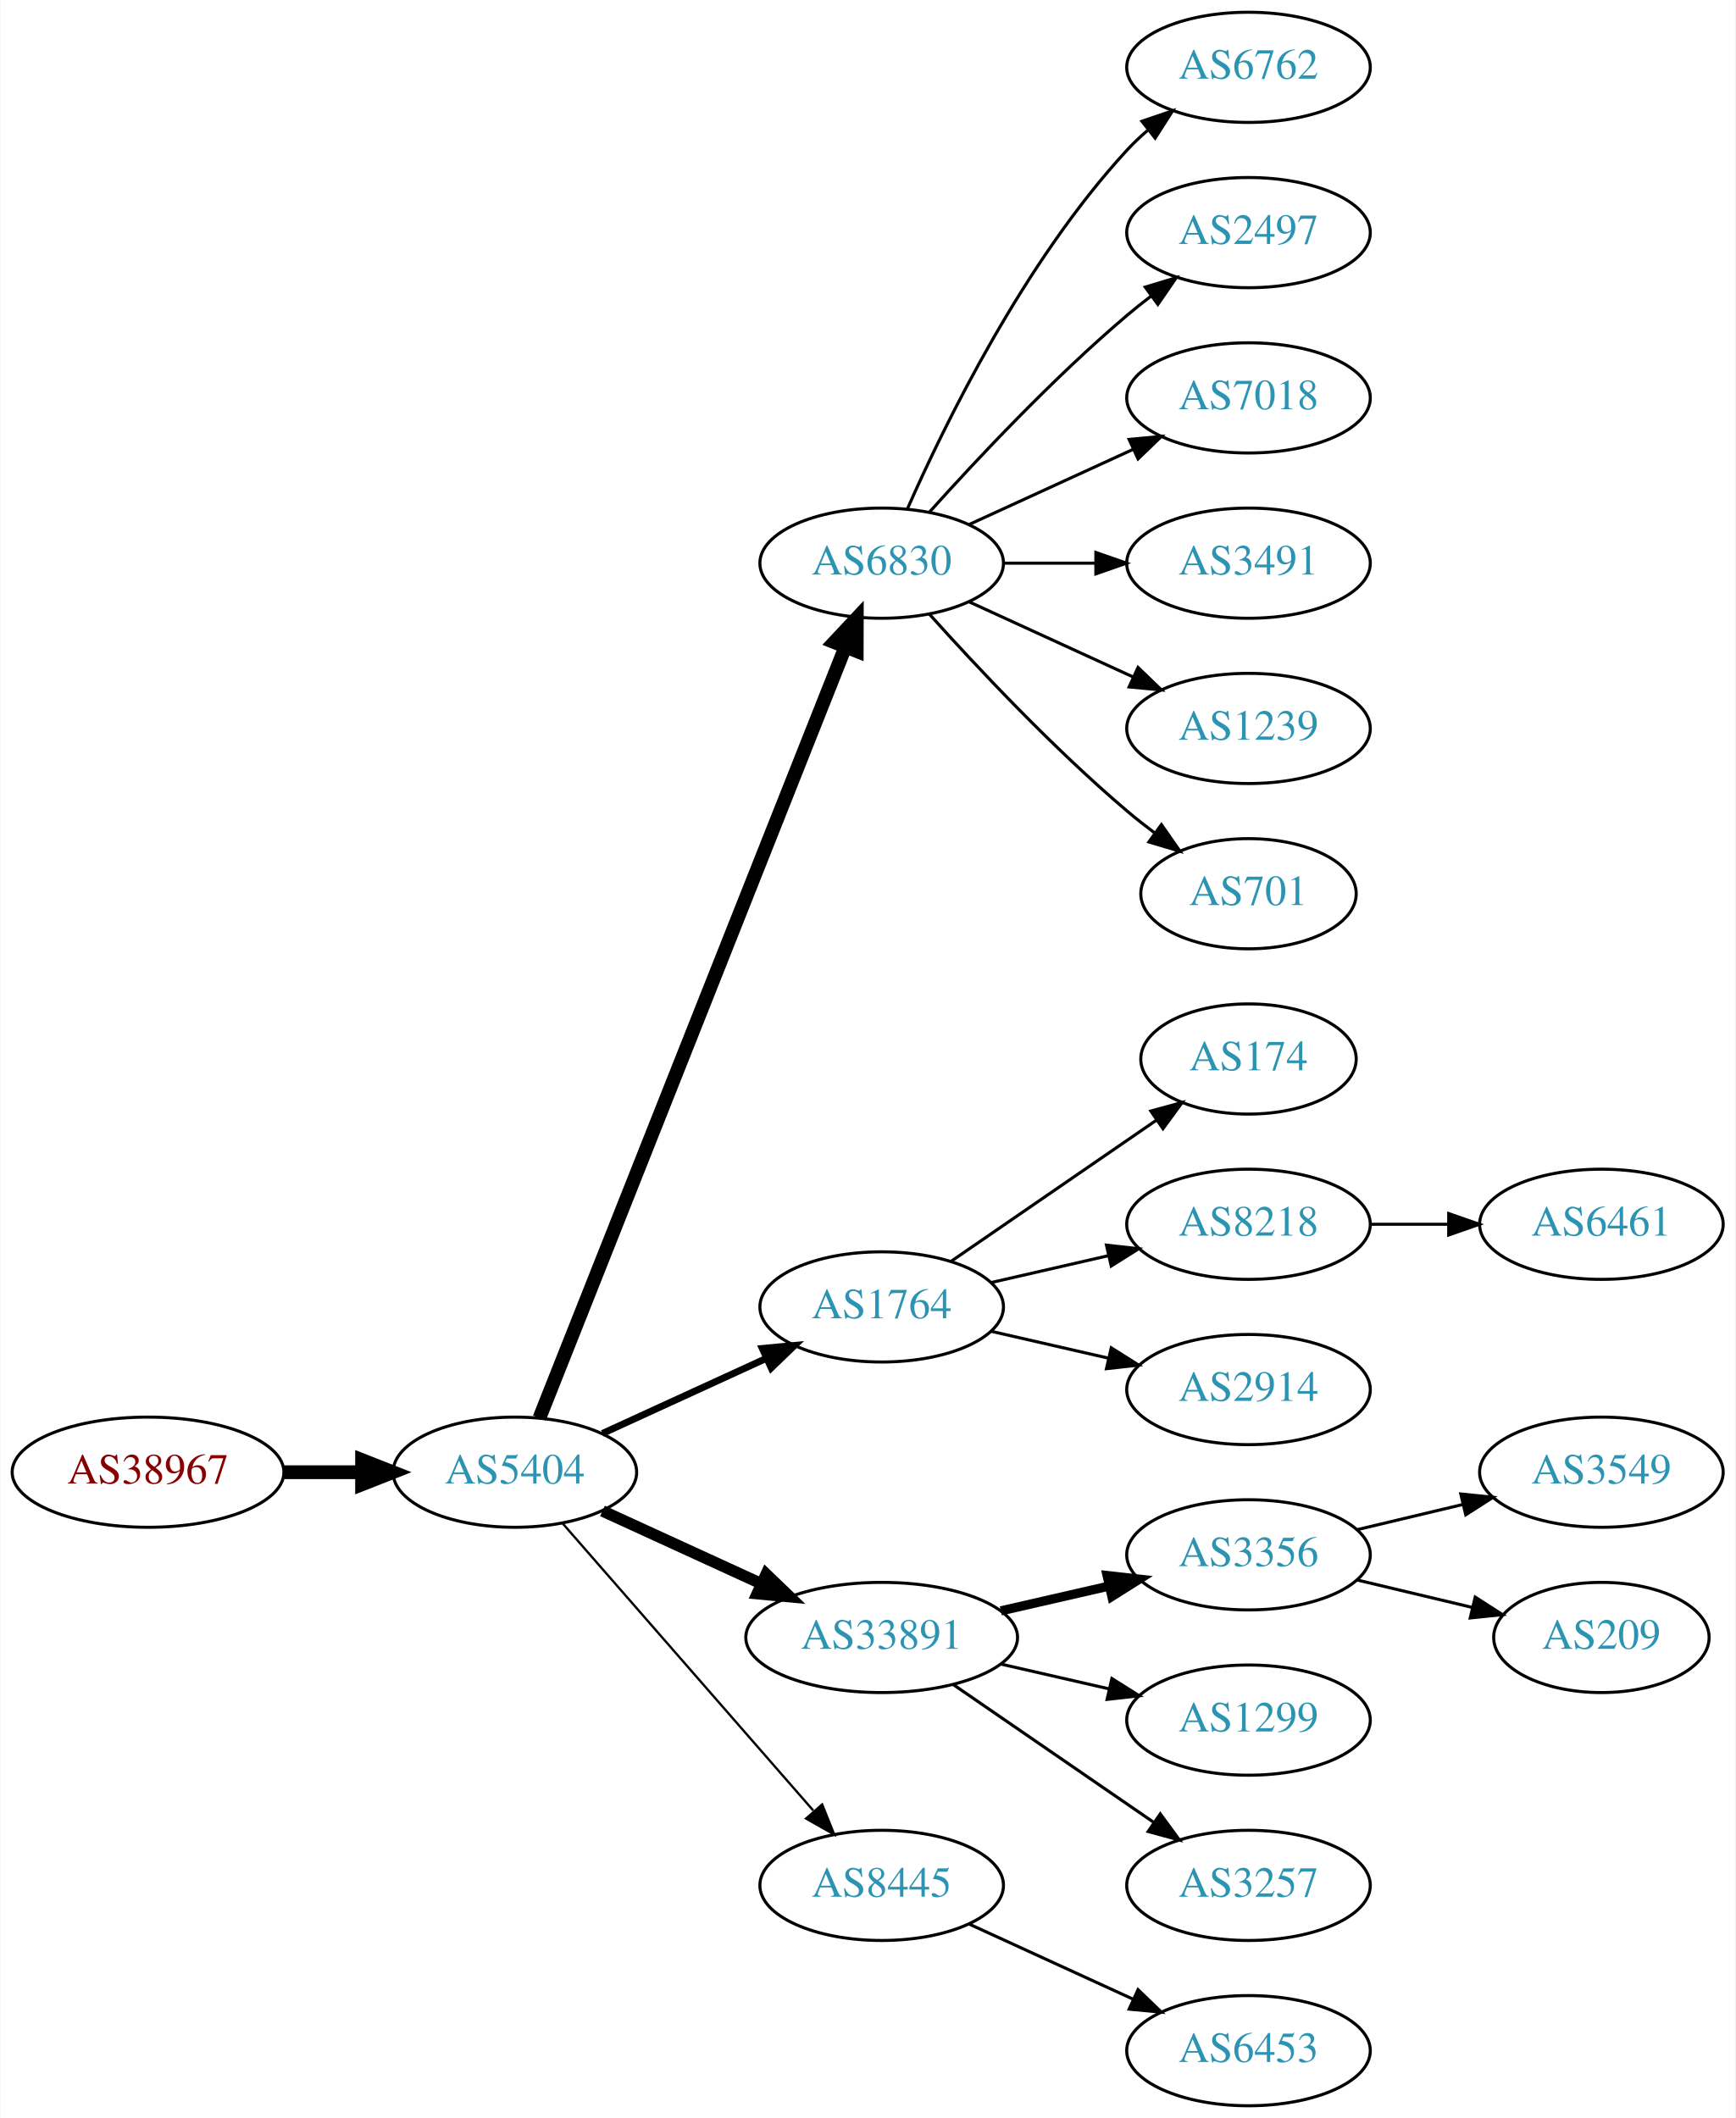
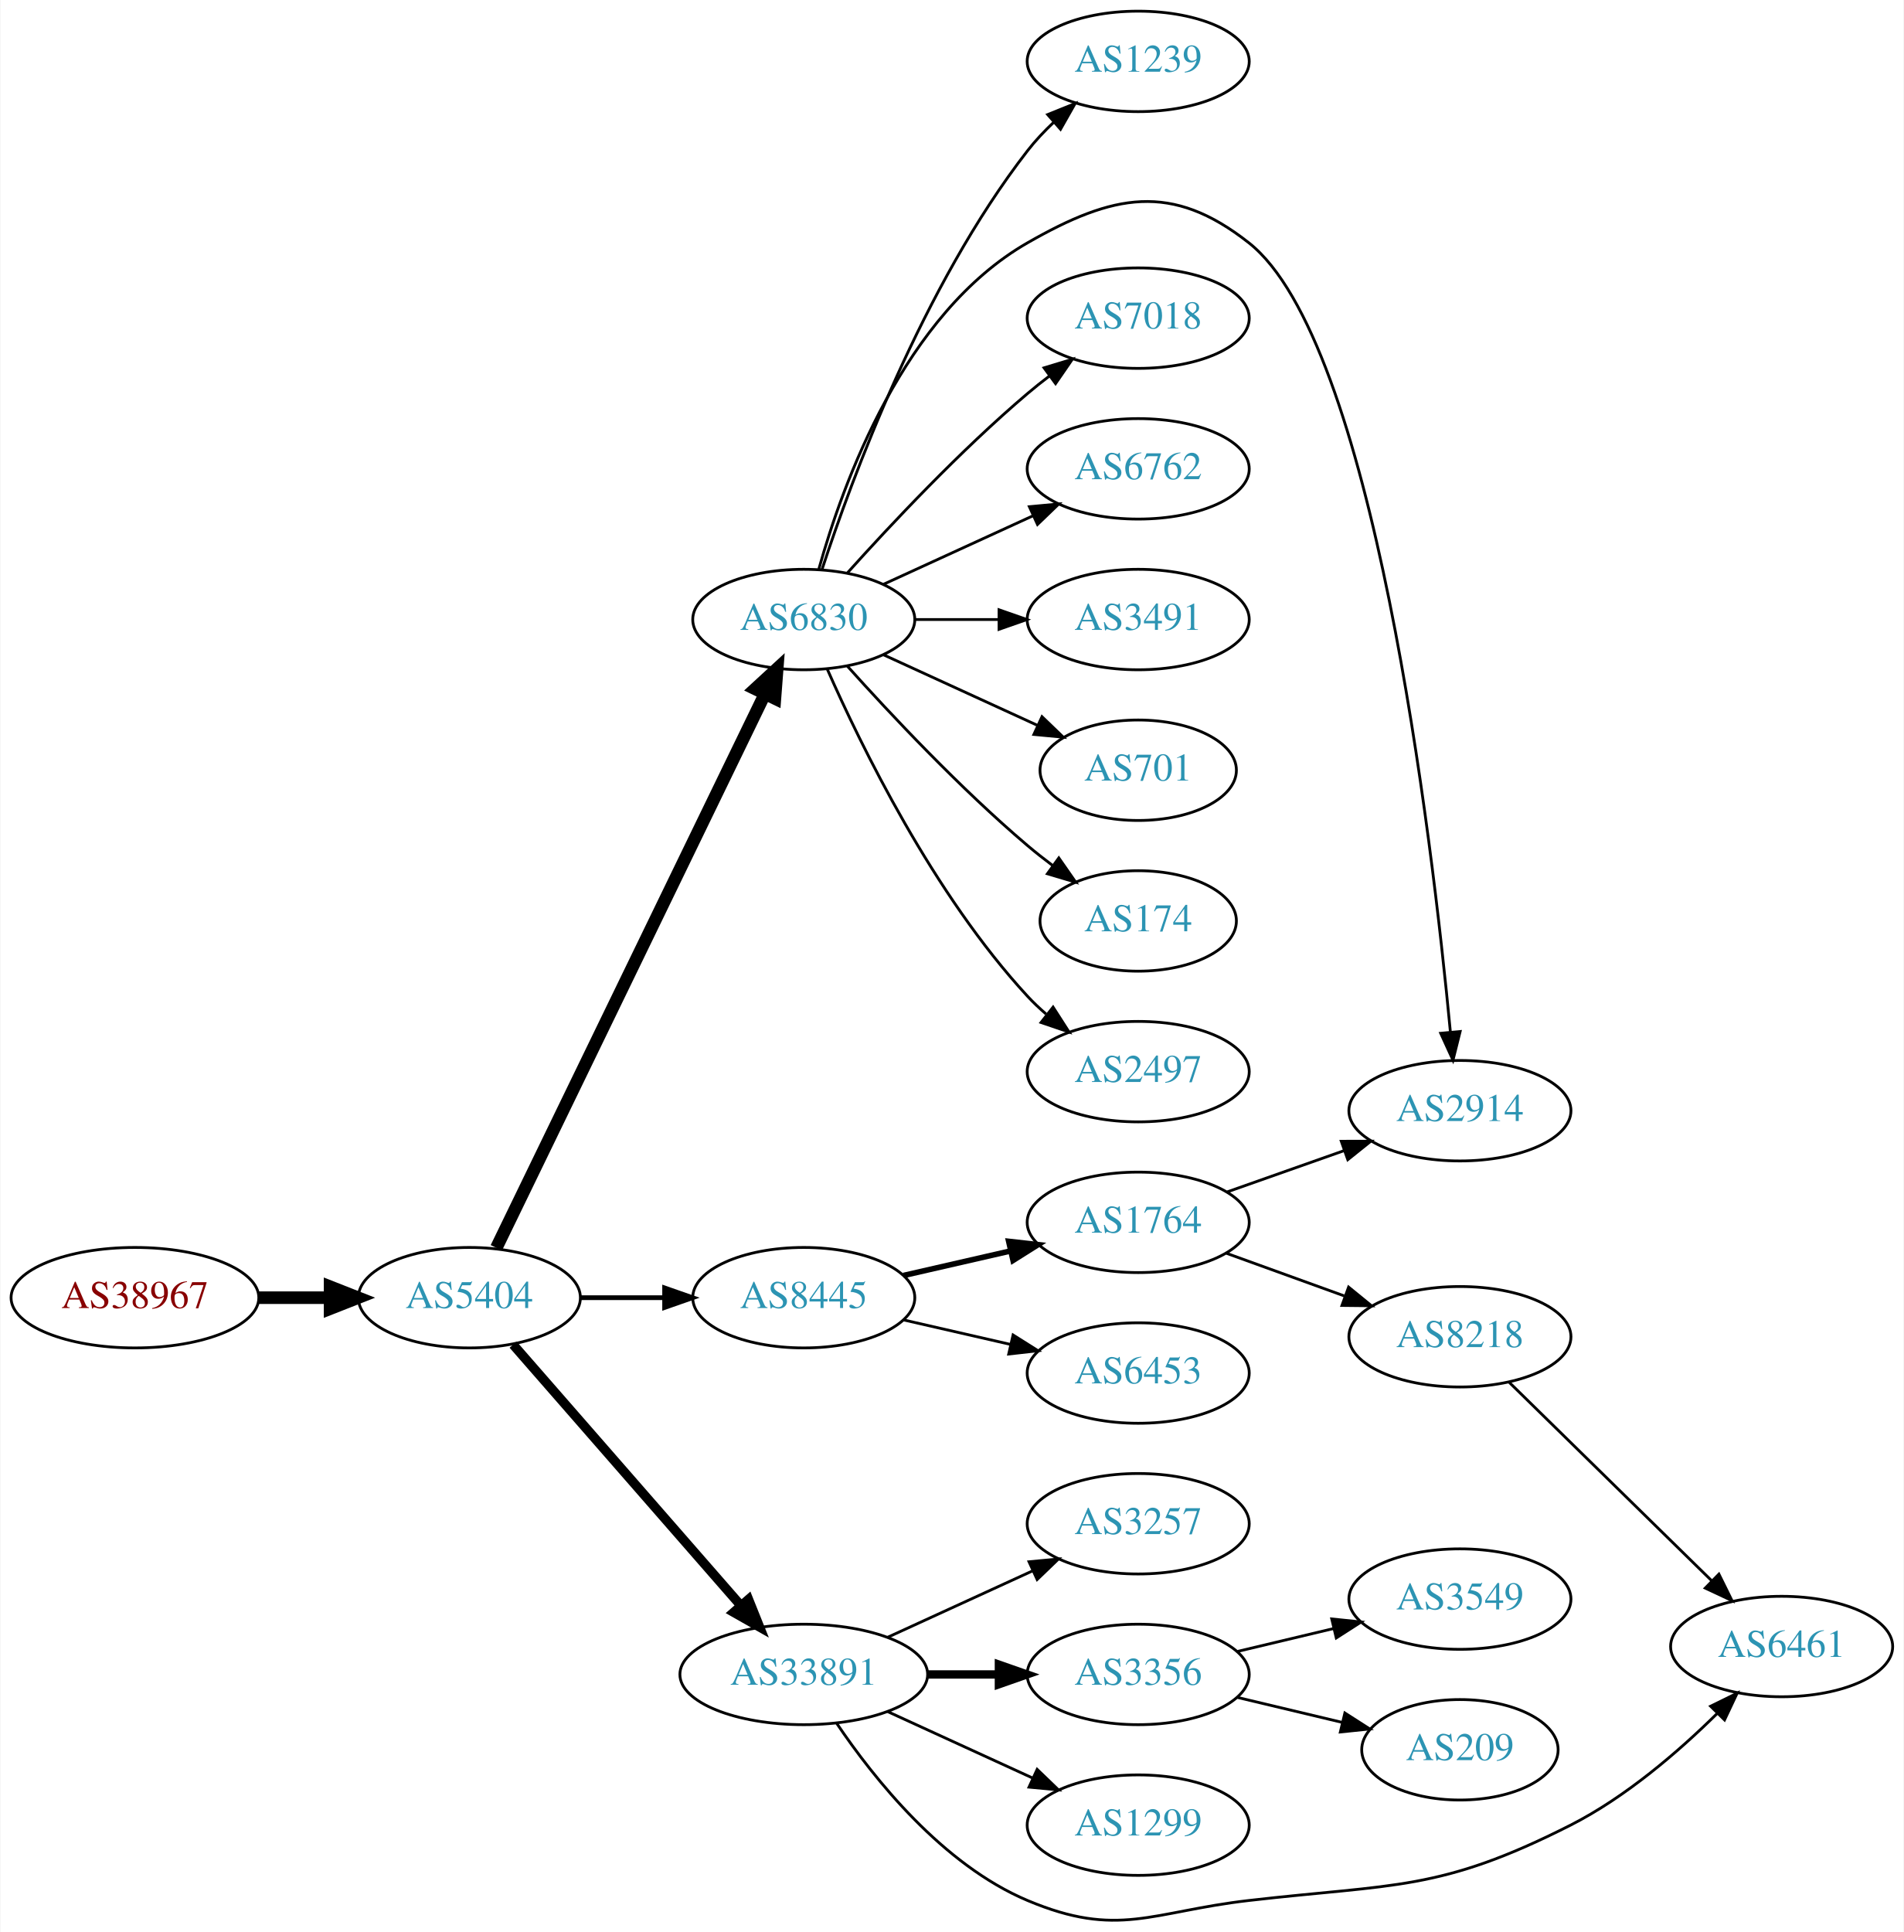
- <svg xmlns="http://www.w3.org/2000/svg" xmlns:xlink="http://www.w3.org/1999/xlink" width="567pt" height="692pt" viewBox="0.00 0.00 566.66 692.00">
-   <g id="graph0" class="graph" transform="scale(1 1) rotate(0) translate(4 688)">
-     <polygon fill="white" stroke="none" points="-4,4 -4,-688 562.663,-688 562.663,4 -4,4" />
+ <svg xmlns="http://www.w3.org/2000/svg" xmlns:xlink="http://www.w3.org/1999/xlink" width="682pt" height="692pt" viewBox="0.00 0.00 681.96 692.29">
+   <g id="graph0" class="graph" transform="scale(1 1) rotate(0) translate(4 688.292)">
+     <polygon fill="white" stroke="none" points="-4,4 -4,-688.292 677.956,-688.292 677.956,4 -4,4" />
    <g id="node1" class="node">
      <g id="a_node1">
        <a xlink:href="/asn/38967" xlink:title="AS38967 ~ Wirtschaftskammer Salzburg [AT]">
-           <ellipse fill="#ffffff" stroke="black" cx="44.196" cy="-207" rx="44.393" ry="18" />
-           <text text-anchor="middle" x="44.196" y="-203.3" font-family="Times,serif" font-size="14.00" fill="#880000">AS38967</text>
+           <ellipse fill="#ffffff" stroke="black" cx="44.196" cy="-223.292" rx="44.393" ry="18" />
+           <text text-anchor="middle" x="44.196" y="-219.592" font-family="Times,serif" font-size="14.00" fill="#880000">AS38967</text>
        </a>
      </g>
    </g>
    <g id="node2" class="node">
      <g id="a_node2">
        <a xlink:href="/asn/5404" xlink:title="AS5404 ~ ASN conova communications GmbH [AT]">
-           <ellipse fill="#ffffff" stroke="black" cx="164.039" cy="-207" rx="39.794" ry="18" />
-           <text text-anchor="middle" x="164.039" y="-203.3" font-family="Times,serif" font-size="14.00" fill="#2c94b3">AS5404</text>
+           <ellipse fill="#ffffff" stroke="black" cx="164.039" cy="-223.292" rx="39.794" ry="18" />
+           <text text-anchor="middle" x="164.039" y="-219.592" font-family="Times,serif" font-size="14.00" fill="#2c94b3">AS5404</text>
        </a>
      </g>
    </g>
    <g id="edge1" class="edge">
-       <path fill="none" stroke="black" stroke-width="4.5" d="M88.407,-207C96.72,-207 105.482,-207 113.965,-207" />
-       <polygon fill="black" stroke="black" stroke-width="4.5" points="114.123,-210.938 124.123,-207 114.123,-203.063 114.123,-210.938" />
+       <path fill="none" stroke="black" stroke-width="4.5" d="M88.407,-223.292C96.72,-223.292 105.482,-223.292 113.965,-223.292" />
+       <polygon fill="black" stroke="black" stroke-width="4.5" points="114.123,-227.23 124.123,-223.292 114.123,-219.355 114.123,-227.23" />
    </g>
    <g id="node3" class="node">
      <g id="a_node3">
        <a xlink:href="/asn/6830" xlink:title="AS6830 ~ LGI-UPC [AT]">
-           <ellipse fill="#ffffff" stroke="black" cx="283.881" cy="-504" rx="39.794" ry="18" />
-           <text text-anchor="middle" x="283.881" y="-500.3" font-family="Times,serif" font-size="14.00" fill="#2c94b3">AS6830</text>
+           <ellipse fill="#ffffff" stroke="black" cx="283.881" cy="-466.292" rx="39.794" ry="18" />
+           <text text-anchor="middle" x="283.881" y="-462.592" font-family="Times,serif" font-size="14.00" fill="#2c94b3">AS6830</text>
        </a>
      </g>
    </g>
    <g id="edge2" class="edge">
-       <path fill="none" stroke="black" stroke-width="4.5" d="M172.057,-224.689C191.824,-274.507 248.066,-416.254 271.944,-476.436" />
-       <polygon fill="black" stroke="black" stroke-width="4.5" points="268.402,-478.185 275.75,-486.028 275.722,-475.281 268.402,-478.185" />
+       <path fill="none" stroke="black" stroke-width="4.5" d="M173.704,-241.161C194.184,-283.393 245.672,-389.564 269.898,-439.519" />
+       <polygon fill="black" stroke="black" stroke-width="4.5" points="266.456,-441.446 274.362,-448.725 273.542,-438.009 266.456,-441.446" />
    </g>
    <g id="node4" class="node">
      <g id="a_node4">
-         <a xlink:href="/asn/1764" xlink:title="AS1764 ~ NEXTLAYER-AS [AT]">
-           <ellipse fill="#ffffff" stroke="black" cx="283.881" cy="-261" rx="39.794" ry="18" />
-           <text text-anchor="middle" x="283.881" y="-257.3" font-family="Times,serif" font-size="14.00" fill="#2c94b3">AS1764</text>
+         <a xlink:href="/asn/33891" xlink:title="AS33891 ~ CORE-BACKBONE GMBH GLOBAL NETWORK [DE]">
+           <ellipse fill="#ffffff" stroke="black" cx="283.881" cy="-88.292" rx="44.393" ry="18" />
+           <text text-anchor="middle" x="283.881" y="-84.592" font-family="Times,serif" font-size="14.00" fill="#2c94b3">AS33891</text>
        </a>
      </g>
    </g>
    <g id="edge3" class="edge">
-       <path fill="none" stroke="black" stroke-width="2.25" d="M192.667,-219.661C208.624,-226.973 228.895,-236.261 246.178,-244.181" />
-       <polygon fill="black" stroke="black" stroke-width="2.25" points="244.876,-247.435 255.425,-248.419 247.793,-241.071 244.876,-247.435" />
+       <path fill="none" stroke="black" stroke-width="3.375" d="M179.725,-206.467C200.278,-182.922 237.753,-139.991 261.431,-112.866" />
+       <polygon fill="black" stroke="black" stroke-width="3.375" points="264.07,-115.164 268.01,-105.329 258.797,-110.561 264.07,-115.164" />
    </g>
    <g id="node5" class="node">
      <g id="a_node5">
-         <a xlink:href="/asn/33891" xlink:title="AS33891 ~ CORE-BACKBONE GMBH GLOBAL NETWORK [DE]">
-           <ellipse fill="#ffffff" stroke="black" cx="283.881" cy="-153" rx="44.393" ry="18" />
-           <text text-anchor="middle" x="283.881" y="-149.3" font-family="Times,serif" font-size="14.00" fill="#2c94b3">AS33891</text>
+         <a xlink:href="/asn/8445" xlink:title="AS8445 ~ SALZBURG-AG-AS [AT]">
+           <ellipse fill="#ffffff" stroke="black" cx="283.881" cy="-223.292" rx="39.794" ry="18" />
+           <text text-anchor="middle" x="283.881" y="-219.592" font-family="Times,serif" font-size="14.00" fill="#2c94b3">AS8445</text>
        </a>
      </g>
    </g>
    <g id="edge4" class="edge">
-       <path fill="none" stroke="black" stroke-width="3.75" d="M192.667,-194.339C208.165,-187.238 227.732,-178.272 244.678,-170.506" />
-       <polygon fill="black" stroke="black" stroke-width="3.75" points="246.148,-173.683 253.781,-166.335 243.232,-167.319 246.148,-173.683" />
+       <path fill="none" stroke="black" stroke-width="1.688" d="M203.951,-223.292C213.505,-223.292 223.854,-223.292 233.817,-223.292" />
+       <polygon fill="black" stroke="black" stroke-width="1.688" points="234.009,-226.792 244.009,-223.292 234.009,-219.792 234.009,-226.792" />
    </g>
    <g id="node6" class="node">
      <g id="a_node6">
-         <a xlink:href="/asn/8445" xlink:title="AS8445 ~ SALZBURG-AG-AS [AT]">
-           <ellipse fill="#ffffff" stroke="black" cx="283.881" cy="-72" rx="39.794" ry="18" />
-           <text text-anchor="middle" x="283.881" y="-68.3" font-family="Times,serif" font-size="14.00" fill="#2c94b3">AS8445</text>
+         <a xlink:href="/asn/174" xlink:title="AS174 ~ Cogent Communications [US]">
+           <ellipse fill="#ffffff" stroke="black" cx="403.724" cy="-358.292" rx="35.194" ry="18" />
+           <text text-anchor="middle" x="403.724" y="-354.592" font-family="Times,serif" font-size="14.00" fill="#2c94b3">AS174</text>
        </a>
      </g>
    </g>
    <g id="edge5" class="edge">
-       <path fill="none" stroke="black" stroke-width="0.75" d="M179.725,-190.175C200.302,-166.603 237.839,-123.6 261.512,-96.48" />
-       <polygon fill="black" stroke="black" stroke-width="0.75" points="264.44,-98.448 268.38,-88.613 259.167,-93.845 264.44,-98.448" />
+       <path fill="none" stroke="black" d="M299.527,-449.567C314.828,-432.527 339.925,-405.769 364.077,-385.292 366.93,-382.874 369.995,-380.459 373.106,-378.123" />
+       <polygon fill="black" stroke="black" points="375.279,-380.871 381.334,-372.176 371.179,-375.197 375.279,-380.871" />
    </g>
    <g id="node7" class="node">
      <g id="a_node7">
-         <a xlink:href="/asn/6762" xlink:title="AS6762 ~ TELECOM ITALIA SPARKLE S.p.A. [IT]">
-           <ellipse fill="#ffffff" stroke="black" cx="403.724" cy="-666" rx="39.794" ry="18" />
-           <text text-anchor="middle" x="403.724" y="-662.3" font-family="Times,serif" font-size="14.00" fill="#2c94b3">AS6762</text>
+         <a xlink:href="/asn/2497" xlink:title="AS2497 ~ Internet Initiative Japan Inc. [JP]">
+           <ellipse fill="#ffffff" stroke="black" cx="403.724" cy="-304.292" rx="39.794" ry="18" />
+           <text text-anchor="middle" x="403.724" y="-300.592" font-family="Times,serif" font-size="14.00" fill="#2c94b3">AS2497</text>
        </a>
      </g>
    </g>
    <g id="edge6" class="edge">
-       <path fill="none" stroke="black" d="M292.297,-521.761C304.365,-549.183 330.337,-602.473 364.077,-639 366.108,-641.198 368.347,-643.319 370.693,-645.34" />
-       <polygon fill="black" stroke="black" points="368.905,-648.386 378.937,-651.794 373.22,-642.874 368.905,-648.386" />
+       <path fill="none" stroke="black" d="M292.297,-448.531C304.365,-421.11 330.337,-367.82 364.077,-331.292 366.108,-329.094 368.347,-326.973 370.693,-324.952" />
+       <polygon fill="black" stroke="black" points="373.22,-327.418 378.937,-318.498 368.905,-321.906 373.22,-327.418" />
    </g>
    <g id="node8" class="node">
      <g id="a_node8">
-         <a xlink:href="/asn/2497" xlink:title="AS2497 ~ Internet Initiative Japan Inc. [JP]">
-           <ellipse fill="#ffffff" stroke="black" cx="403.724" cy="-612" rx="39.794" ry="18" />
-           <text text-anchor="middle" x="403.724" y="-608.3" font-family="Times,serif" font-size="14.00" fill="#2c94b3">AS2497</text>
+         <a xlink:href="/asn/1239" xlink:title="AS1239 ~ Sprint [US]">
+           <ellipse fill="#ffffff" stroke="black" cx="403.724" cy="-666.292" rx="39.794" ry="18" />
+           <text text-anchor="middle" x="403.724" y="-662.592" font-family="Times,serif" font-size="14.00" fill="#2c94b3">AS1239</text>
        </a>
      </g>
    </g>
    <g id="edge7" class="edge">
-       <path fill="none" stroke="black" d="M299.527,-520.725C314.828,-537.765 339.925,-564.523 364.077,-585 366.574,-587.117 369.235,-589.232 371.946,-591.293" />
-       <polygon fill="black" stroke="black" points="369.983,-594.194 380.123,-597.266 374.112,-588.541 369.983,-594.194" />
+       <path fill="none" stroke="black" d="M290.387,-484.127C300.954,-516.428 326.422,-585.76 364.077,-634.292 366.856,-637.873 370.101,-641.32 373.509,-644.54" />
+       <polygon fill="black" stroke="black" points="371.28,-647.24 381.111,-651.19 375.888,-641.972 371.28,-647.24" />
    </g>
    <g id="node9" class="node">
      <g id="a_node9">
-         <a xlink:href="/asn/7018" xlink:title="AS7018 ~ AT&amp;T Services, Inc. [US]">
-           <ellipse fill="#ffffff" stroke="black" cx="403.724" cy="-558" rx="39.794" ry="18" />
-           <text text-anchor="middle" x="403.724" y="-554.3" font-family="Times,serif" font-size="14.00" fill="#2c94b3">AS7018</text>
+         <a xlink:href="/asn/2914" xlink:title="AS2914 ~ NTT America, Inc. [US]">
+           <ellipse fill="#ffffff" stroke="black" cx="519.017" cy="-290.292" rx="39.794" ry="18" />
+           <text text-anchor="middle" x="519.017" y="-286.592" font-family="Times,serif" font-size="14.00" fill="#2c94b3">AS2914</text>
        </a>
      </g>
    </g>
    <g id="edge8" class="edge">
-       <path fill="none" stroke="black" d="M312.51,-516.661C328.467,-523.973 348.738,-533.261 366.02,-541.181" />
-       <polygon fill="black" stroke="black" points="364.719,-544.435 375.268,-545.419 367.635,-538.071 364.719,-544.435" />
+       <path fill="none" stroke="black" d="M289.293,-484.433C297.816,-514.998 319.748,-575.903 364.077,-601.292 394.658,-618.807 415.695,-623.111 443.37,-601.292 487.969,-566.132 508.955,-388.594 515.588,-318.661" />
+       <polygon fill="black" stroke="black" points="519.101,-318.678 516.531,-308.4 512.131,-318.037 519.101,-318.678" />
    </g>
    <g id="node10" class="node">
      <g id="a_node10">
-         <a xlink:href="/asn/3491" xlink:title="AS3491 ~ PCCW Global, Inc. [US]">
-           <ellipse fill="#ffffff" stroke="black" cx="403.724" cy="-504" rx="39.794" ry="18" />
-           <text text-anchor="middle" x="403.724" y="-500.3" font-family="Times,serif" font-size="14.00" fill="#2c94b3">AS3491</text>
+         <a xlink:href="/asn/7018" xlink:title="AS7018 ~ AT&amp;T Services, Inc. [US]">
+           <ellipse fill="#ffffff" stroke="black" cx="403.724" cy="-574.292" rx="39.794" ry="18" />
+           <text text-anchor="middle" x="403.724" y="-570.592" font-family="Times,serif" font-size="14.00" fill="#2c94b3">AS7018</text>
        </a>
      </g>
    </g>
    <g id="edge9" class="edge">
-       <path fill="none" stroke="black" d="M323.794,-504C333.347,-504 343.697,-504 353.659,-504" />
-       <polygon fill="black" stroke="black" points="353.852,-507.5 363.852,-504 353.852,-500.5 353.852,-507.5" />
+       <path fill="none" stroke="black" d="M299.527,-483.018C314.828,-500.057 339.925,-526.815 364.077,-547.292 366.574,-549.409 369.235,-551.524 371.946,-553.586" />
+       <polygon fill="black" stroke="black" points="369.983,-556.486 380.123,-559.559 374.112,-550.833 369.983,-556.486" />
    </g>
    <g id="node11" class="node">
      <g id="a_node11">
-         <a xlink:href="/asn/1239" xlink:title="AS1239 ~ Sprint [US]">
-           <ellipse fill="#ffffff" stroke="black" cx="403.724" cy="-450" rx="39.794" ry="18" />
-           <text text-anchor="middle" x="403.724" y="-446.3" font-family="Times,serif" font-size="14.00" fill="#2c94b3">AS1239</text>
+         <a xlink:href="/asn/6762" xlink:title="AS6762 ~ TELECOM ITALIA SPARKLE S.p.A. [IT]">
+           <ellipse fill="#ffffff" stroke="black" cx="403.724" cy="-520.292" rx="39.794" ry="18" />
+           <text text-anchor="middle" x="403.724" y="-516.592" font-family="Times,serif" font-size="14.00" fill="#2c94b3">AS6762</text>
        </a>
      </g>
    </g>
    <g id="edge10" class="edge">
-       <path fill="none" stroke="black" d="M312.51,-491.339C328.467,-484.027 348.738,-474.739 366.02,-466.819" />
-       <polygon fill="black" stroke="black" points="367.635,-469.929 375.268,-462.581 364.719,-463.565 367.635,-469.929" />
+       <path fill="none" stroke="black" d="M312.51,-478.953C328.467,-486.265 348.738,-495.554 366.02,-503.473" />
+       <polygon fill="black" stroke="black" points="364.719,-506.727 375.268,-507.711 367.635,-500.363 364.719,-506.727" />
    </g>
    <g id="node12" class="node">
      <g id="a_node12">
-         <a xlink:href="/asn/701" xlink:title="AS701 ~ UUNET [US]">
-           <ellipse fill="#ffffff" stroke="black" cx="403.724" cy="-396" rx="35.194" ry="18" />
-           <text text-anchor="middle" x="403.724" y="-392.3" font-family="Times,serif" font-size="14.00" fill="#2c94b3">AS701</text>
+         <a xlink:href="/asn/3491" xlink:title="AS3491 ~ PCCW Global, Inc. [US]">
+           <ellipse fill="#ffffff" stroke="black" cx="403.724" cy="-466.292" rx="39.794" ry="18" />
+           <text text-anchor="middle" x="403.724" y="-462.592" font-family="Times,serif" font-size="14.00" fill="#2c94b3">AS3491</text>
        </a>
      </g>
    </g>
    <g id="edge11" class="edge">
-       <path fill="none" stroke="black" d="M299.527,-487.275C314.828,-470.235 339.925,-443.477 364.077,-423 366.93,-420.582 369.995,-418.167 373.106,-415.831" />
-       <polygon fill="black" stroke="black" points="375.279,-418.578 381.334,-409.884 371.179,-412.905 375.279,-418.578" />
+       <path fill="none" stroke="black" d="M323.794,-466.292C333.347,-466.292 343.697,-466.292 353.659,-466.292" />
+       <polygon fill="black" stroke="black" points="353.852,-469.792 363.852,-466.292 353.852,-462.792 353.852,-469.792" />
    </g>
    <g id="node13" class="node">
      <g id="a_node13">
-         <a xlink:href="/asn/174" xlink:title="AS174 ~ Cogent Communications [US]">
-           <ellipse fill="#ffffff" stroke="black" cx="403.724" cy="-342" rx="35.194" ry="18" />
-           <text text-anchor="middle" x="403.724" y="-338.3" font-family="Times,serif" font-size="14.00" fill="#2c94b3">AS174</text>
+         <a xlink:href="/asn/701" xlink:title="AS701 ~ UUNET [US]">
+           <ellipse fill="#ffffff" stroke="black" cx="403.724" cy="-412.292" rx="35.194" ry="18" />
+           <text text-anchor="middle" x="403.724" y="-408.592" font-family="Times,serif" font-size="14.00" fill="#2c94b3">AS701</text>
        </a>
      </g>
    </g>
    <g id="edge12" class="edge">
-       <path fill="none" stroke="black" d="M306.495,-275.857C325.333,-288.805 352.812,-307.693 373.588,-321.973" />
-       <polygon fill="black" stroke="black" points="371.813,-325.001 382.037,-327.781 375.779,-319.232 371.813,-325.001" />
+       <path fill="none" stroke="black" d="M312.51,-453.632C328.926,-446.109 349.908,-436.495 367.505,-428.431" />
+       <polygon fill="black" stroke="black" points="369.249,-431.482 376.882,-424.134 366.333,-425.118 369.249,-431.482" />
    </g>
    <g id="node14" class="node">
      <g id="a_node14">
-         <a xlink:href="/asn/8218" xlink:title="AS8218 ~ legacy Neotelecoms [FR]">
-           <ellipse fill="#ffffff" stroke="black" cx="403.724" cy="-288" rx="39.794" ry="18" />
-           <text text-anchor="middle" x="403.724" y="-284.3" font-family="Times,serif" font-size="14.00" fill="#2c94b3">AS8218</text>
+         <a xlink:href="/asn/3356" xlink:title="AS3356 ~ Level 3 Parent, LLC [US]">
+           <ellipse fill="#ffffff" stroke="black" cx="403.724" cy="-88.292" rx="39.794" ry="18" />
+           <text text-anchor="middle" x="403.724" y="-84.592" font-family="Times,serif" font-size="14.00" fill="#2c94b3">AS3356</text>
        </a>
      </g>
    </g>
    <g id="edge13" class="edge">
-       <path fill="none" stroke="black" d="M319.6,-268.955C331.6,-271.704 345.221,-274.825 357.914,-277.733" />
-       <polygon fill="black" stroke="black" points="357.316,-281.187 367.845,-280.009 358.88,-274.364 357.316,-281.187" />
+       <path fill="none" stroke="black" stroke-width="3" d="M328.092,-88.292C336.405,-88.292 345.168,-88.292 353.65,-88.292" />
+       <polygon fill="black" stroke="black" stroke-width="3" points="353.809,-91.792 363.809,-88.292 353.809,-84.792 353.809,-91.792" />
    </g>
    <g id="node15" class="node">
      <g id="a_node15">
-         <a xlink:href="/asn/2914" xlink:title="AS2914 ~ NTT America, Inc. [US]">
-           <ellipse fill="#ffffff" stroke="black" cx="403.724" cy="-234" rx="39.794" ry="18" />
-           <text text-anchor="middle" x="403.724" y="-230.3" font-family="Times,serif" font-size="14.00" fill="#2c94b3">AS2914</text>
+         <a xlink:href="/asn/1299" xlink:title="AS1299 ~ Telia Carrier [EU]">
+           <ellipse fill="#ffffff" stroke="black" cx="403.724" cy="-34.292" rx="39.794" ry="18" />
+           <text text-anchor="middle" x="403.724" y="-30.592" font-family="Times,serif" font-size="14.00" fill="#2c94b3">AS1299</text>
        </a>
      </g>
    </g>
    <g id="edge14" class="edge">
-       <path fill="none" stroke="black" d="M319.6,-253.045C331.6,-250.296 345.221,-247.175 357.914,-244.267" />
-       <polygon fill="black" stroke="black" points="358.88,-247.636 367.845,-241.991 357.316,-240.813 358.88,-247.636" />
+       <path fill="none" stroke="black" d="M314.011,-74.944C329.622,-67.79 349.02,-58.901 365.692,-51.262" />
+       <polygon fill="black" stroke="black" points="367.511,-54.278 375.144,-46.931 364.595,-47.914 367.511,-54.278" />
    </g>
    <g id="node16" class="node">
      <g id="a_node16">
-         <a xlink:href="/asn/3356" xlink:title="AS3356 ~ Level 3 Parent, LLC [US]">
-           <ellipse fill="#ffffff" stroke="black" cx="403.724" cy="-180" rx="39.794" ry="18" />
-           <text text-anchor="middle" x="403.724" y="-176.3" font-family="Times,serif" font-size="14.00" fill="#2c94b3">AS3356</text>
+         <a xlink:href="/asn/3257" xlink:title="AS3257 ~ GTT [DE]">
+           <ellipse fill="#ffffff" stroke="black" cx="403.724" cy="-142.292" rx="39.794" ry="18" />
+           <text text-anchor="middle" x="403.724" y="-138.592" font-family="Times,serif" font-size="14.00" fill="#2c94b3">AS3257</text>
        </a>
      </g>
    </g>
    <g id="edge15" class="edge">
-       <path fill="none" stroke="black" stroke-width="3" d="M322.816,-161.692C334.057,-164.267 346.469,-167.111 358.092,-169.774" />
-       <polygon fill="black" stroke="black" stroke-width="3" points="357.525,-173.235 368.054,-172.057 359.088,-166.412 357.525,-173.235" />
+       <path fill="none" stroke="black" d="M314.011,-101.641C329.622,-108.794 349.02,-117.683 365.692,-125.323" />
+       <polygon fill="black" stroke="black" points="364.595,-128.67 375.144,-129.654 367.511,-122.306 364.595,-128.67" />
    </g>
    <g id="node17" class="node">
      <g id="a_node17">
-         <a xlink:href="/asn/1299" xlink:title="AS1299 ~ Telia Carrier [EU]">
-           <ellipse fill="#ffffff" stroke="black" cx="403.724" cy="-126" rx="39.794" ry="18" />
-           <text text-anchor="middle" x="403.724" y="-122.3" font-family="Times,serif" font-size="14.00" fill="#2c94b3">AS1299</text>
+         <a xlink:href="/asn/6461" xlink:title="AS6461 ~ Zayo Bandwidth [US]">
+           <ellipse fill="#ffffff" stroke="black" cx="634.31" cy="-98.292" rx="39.794" ry="18" />
+           <text text-anchor="middle" x="634.31" y="-94.592" font-family="Times,serif" font-size="14.00" fill="#2c94b3">AS6461</text>
        </a>
      </g>
    </g>
    <g id="edge16" class="edge">
-       <path fill="none" stroke="black" d="M322.816,-144.308C334.057,-141.733 346.469,-138.889 358.092,-136.226" />
-       <polygon fill="black" stroke="black" points="359.088,-139.588 368.054,-133.943 357.525,-132.765 359.088,-139.588" />
+       <path fill="none" stroke="black" d="M295.726,-70.702C309.033,-50.987 333.623,-20.108 364.077,-7.292 396.56,6.377 408.362,-3.248 443.37,-7.292 495.65,-13.332 511.728,-10.486 558.663,-34.292 578.445,-44.326 597.377,-60.662 611.225,-74.318" />
+       <polygon fill="black" stroke="black" points="608.857,-76.902 618.368,-81.572 613.845,-71.991 608.857,-76.902" />
+     </g>
+     <g id="node20" class="node">
+       <g id="a_node20">
+         <a xlink:href="/asn/6453" xlink:title="AS6453 ~ TATA COMMUNICATIONS (AMERICA) INC [US]">
+           <ellipse fill="#ffffff" stroke="black" cx="403.724" cy="-196.292" rx="39.794" ry="18" />
+           <text text-anchor="middle" x="403.724" y="-192.592" font-family="Times,serif" font-size="14.00" fill="#2c94b3">AS6453</text>
+         </a>
+       </g>
+     </g>
+     <g id="edge19" class="edge">
+       <path fill="none" stroke="black" d="M319.6,-215.337C331.6,-212.588 345.221,-209.467 357.914,-206.559" />
+       <polygon fill="black" stroke="black" points="358.88,-209.929 367.845,-204.284 357.316,-203.105 358.88,-209.929" />
+     </g>
+     <g id="node21" class="node">
+       <g id="a_node21">
+         <a xlink:href="/asn/1764" xlink:title="AS1764 ~ NEXTLAYER-AS [AT]">
+           <ellipse fill="#ffffff" stroke="black" cx="403.724" cy="-250.292" rx="39.794" ry="18" />
+           <text text-anchor="middle" x="403.724" y="-246.592" font-family="Times,serif" font-size="14.00" fill="#2c94b3">AS1764</text>
+         </a>
+       </g>
+     </g>
+     <g id="edge20" class="edge">
+       <path fill="none" stroke="black" stroke-width="2" d="M319.6,-231.247C331.6,-233.997 345.221,-237.117 357.914,-240.025" />
+       <polygon fill="black" stroke="black" stroke-width="2" points="357.316,-243.479 367.845,-242.301 358.88,-236.656 357.316,-243.479" />
    </g>
    <g id="node18" class="node">
      <g id="a_node18">
-         <a xlink:href="/asn/3257" xlink:title="AS3257 ~ GTT [DE]">
-           <ellipse fill="#ffffff" stroke="black" cx="403.724" cy="-72" rx="39.794" ry="18" />
-           <text text-anchor="middle" x="403.724" y="-68.3" font-family="Times,serif" font-size="14.00" fill="#2c94b3">AS3257</text>
+         <a xlink:href="/asn/3549" xlink:title="AS3549 ~ Level 3 Parent, LLC [US]">
+           <ellipse fill="#ffffff" stroke="black" cx="519.017" cy="-115.292" rx="39.794" ry="18" />
+           <text text-anchor="middle" x="519.017" y="-111.592" font-family="Times,serif" font-size="14.00" fill="#2c94b3">AS3549</text>
        </a>
      </g>
    </g>
    <g id="edge17" class="edge">
-       <path fill="none" stroke="black" d="M307.324,-137.574C325.905,-124.802 352.466,-106.545 372.846,-92.537" />
-       <polygon fill="black" stroke="black" points="374.902,-95.371 381.16,-86.822 370.936,-89.602 374.902,-95.371" />
-     </g>
-     <g id="node21" class="node">
-       <g id="a_node21">
-         <a xlink:href="/asn/6453" xlink:title="AS6453 ~ TATA COMMUNICATIONS (AMERICA) INC [US]">
-           <ellipse fill="#ffffff" stroke="black" cx="403.724" cy="-18" rx="39.794" ry="18" />
-           <text text-anchor="middle" x="403.724" y="-14.3" font-family="Times,serif" font-size="14.00" fill="#2c94b3">AS6453</text>
-         </a>
-       </g>
-     </g>
-     <g id="edge20" class="edge">
-       <path fill="none" stroke="black" d="M312.51,-59.339C328.467,-52.027 348.738,-42.739 366.02,-34.819" />
-       <polygon fill="black" stroke="black" points="367.635,-37.929 375.268,-30.581 364.719,-31.565 367.635,-37.929" />
+       <path fill="none" stroke="black" d="M439.331,-96.54C450.202,-99.131 462.357,-102.027 473.799,-104.754" />
+       <polygon fill="black" stroke="black" points="473.082,-108.181 483.621,-107.095 474.705,-101.372 473.082,-108.181" />
+     </g>
+     <g id="node19" class="node">
+       <g id="a_node19">
+         <a xlink:href="/asn/209" xlink:title="AS209 ~ CenturyLink Communications, LLC [US]">
+           <ellipse fill="#ffffff" stroke="black" cx="519.017" cy="-61.292" rx="35.194" ry="18" />
+           <text text-anchor="middle" x="519.017" y="-57.592" font-family="Times,serif" font-size="14.00" fill="#2c94b3">AS209</text>
+         </a>
+       </g>
+     </g>
+     <g id="edge18" class="edge">
+       <path fill="none" stroke="black" d="M439.331,-80.045C451.125,-77.234 464.43,-74.063 476.698,-71.139" />
+       <polygon fill="black" stroke="black" points="477.787,-74.478 486.703,-68.755 476.164,-67.669 477.787,-74.478" />
+     </g>
+     <g id="edge21" class="edge">
+       <path fill="none" stroke="black" d="M435.682,-261.222C448.545,-265.764 463.651,-271.097 477.388,-275.947" />
+       <polygon fill="black" stroke="black" points="476.502,-279.346 487.096,-279.375 478.832,-272.746 476.502,-279.346" />
    </g>
    <g id="node22" class="node">
      <g id="a_node22">
-         <a xlink:href="/asn/6461" xlink:title="AS6461 ~ Zayo Bandwidth [US]">
-           <ellipse fill="#ffffff" stroke="black" cx="519.017" cy="-288" rx="39.794" ry="18" />
-           <text text-anchor="middle" x="519.017" y="-284.3" font-family="Times,serif" font-size="14.00" fill="#2c94b3">AS6461</text>
-         </a>
-       </g>
-     </g>
-     <g id="edge21" class="edge">
-       <path fill="none" stroke="black" d="M443.396,-288C451.599,-288 460.363,-288 468.895,-288" />
-       <polygon fill="black" stroke="black" points="469.134,-291.5 479.134,-288 469.134,-284.5 469.134,-291.5" />
-     </g>
-     <g id="node19" class="node">
-       <g id="a_node19">
-         <a xlink:href="/asn/3549" xlink:title="AS3549 ~ Level 3 Parent, LLC [US]">
-           <ellipse fill="#ffffff" stroke="black" cx="519.017" cy="-207" rx="39.794" ry="18" />
-           <text text-anchor="middle" x="519.017" y="-203.3" font-family="Times,serif" font-size="14.00" fill="#2c94b3">AS3549</text>
-         </a>
-       </g>
-     </g>
-     <g id="edge18" class="edge">
-       <path fill="none" stroke="black" d="M439.331,-188.248C450.202,-190.838 462.357,-193.735 473.799,-196.462" />
-       <polygon fill="black" stroke="black" points="473.082,-199.889 483.621,-198.803 474.705,-193.08 473.082,-199.889" />
-     </g>
-     <g id="node20" class="node">
-       <g id="a_node20">
-         <a xlink:href="/asn/209" xlink:title="AS209 ~ CenturyLink Communications, LLC [US]">
-           <ellipse fill="#ffffff" stroke="black" cx="519.017" cy="-153" rx="35.194" ry="18" />
-           <text text-anchor="middle" x="519.017" y="-149.3" font-family="Times,serif" font-size="14.00" fill="#2c94b3">AS209</text>
-         </a>
-       </g>
-     </g>
-     <g id="edge19" class="edge">
-       <path fill="none" stroke="black" d="M439.331,-171.752C451.125,-168.942 464.43,-165.771 476.698,-162.847" />
-       <polygon fill="black" stroke="black" points="477.787,-166.186 486.703,-160.463 476.164,-159.376 477.787,-166.186" />
+         <a xlink:href="/asn/8218" xlink:title="AS8218 ~ legacy Neotelecoms [FR]">
+           <ellipse fill="#ffffff" stroke="black" cx="519.017" cy="-209.292" rx="39.794" ry="18" />
+           <text text-anchor="middle" x="519.017" y="-205.592" font-family="Times,serif" font-size="14.00" fill="#2c94b3">AS8218</text>
+         </a>
+       </g>
+     </g>
+     <g id="edge22" class="edge">
+       <path fill="none" stroke="black" d="M435.382,-239.197C448.355,-234.503 463.648,-228.968 477.529,-223.944" />
+       <polygon fill="black" stroke="black" points="479.121,-227.09 487.334,-220.396 476.739,-220.508 479.121,-227.09" />
+     </g>
+     <g id="edge23" class="edge">
+       <path fill="none" stroke="black" d="M536.733,-192.914C555.894,-174.141 587.456,-143.217 609.257,-121.858" />
+       <polygon fill="black" stroke="black" points="611.831,-124.236 616.524,-114.738 606.932,-119.236 611.831,-124.236" />
    </g>
  </g>
</svg>
